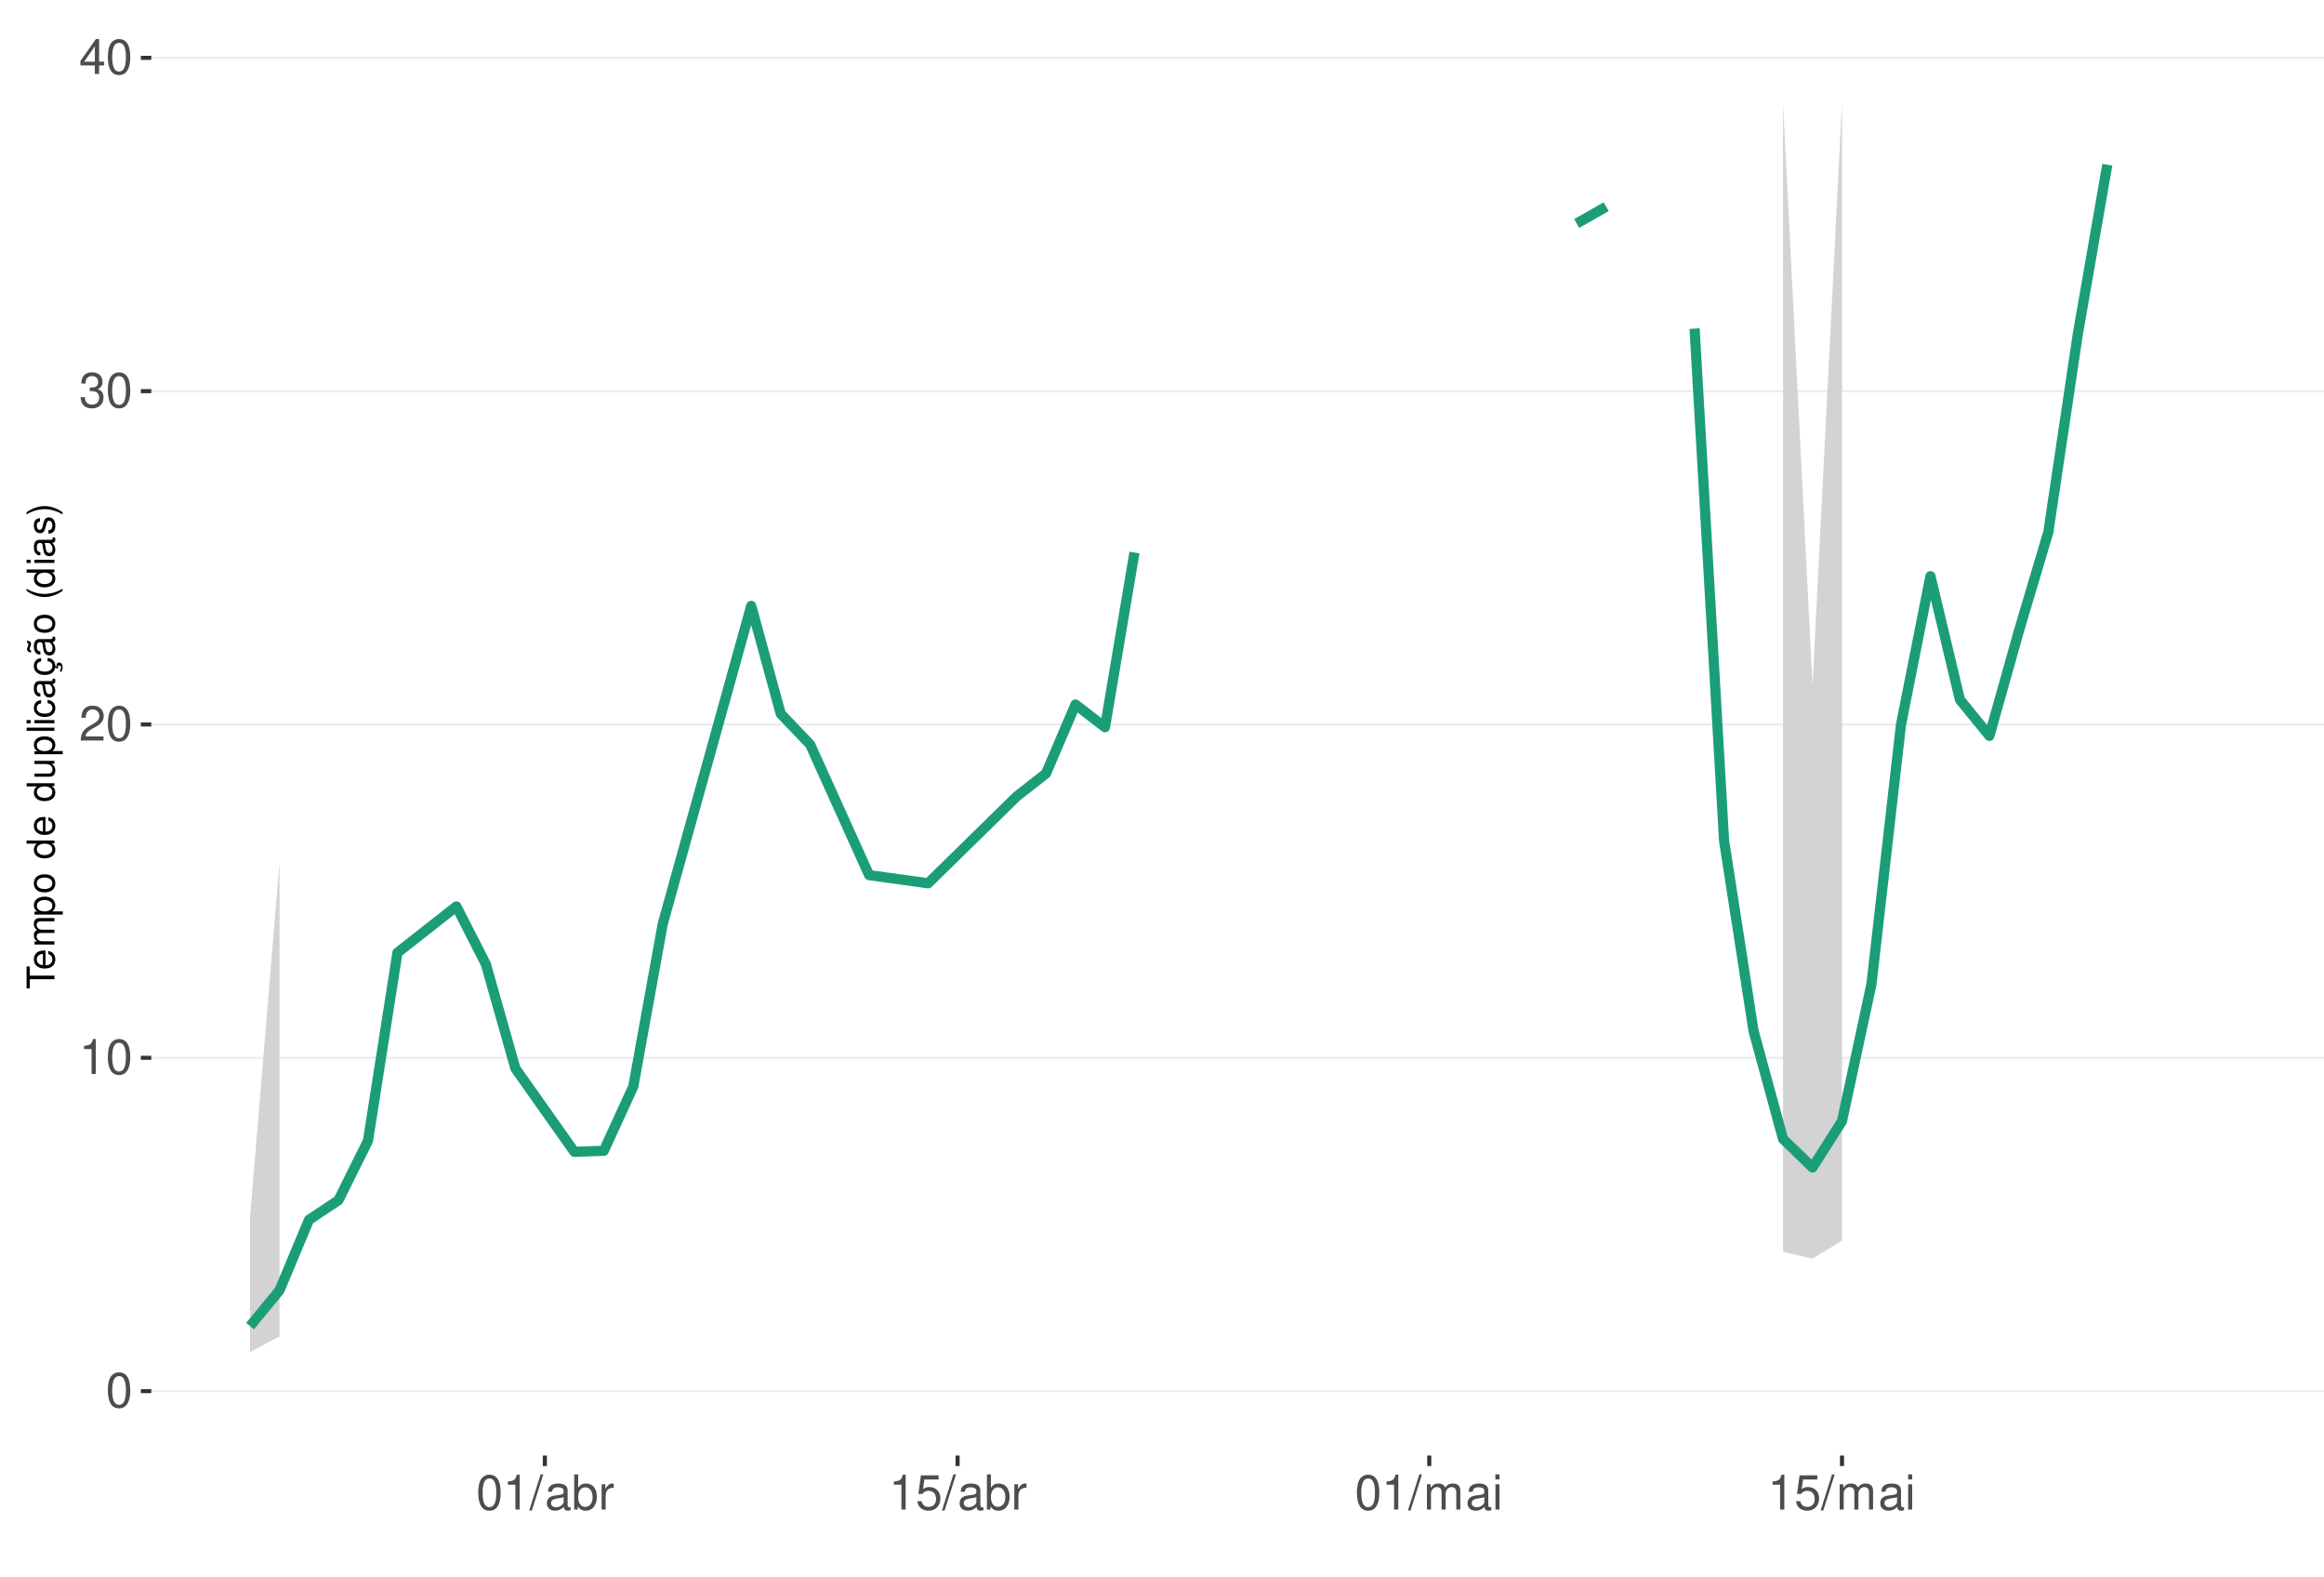
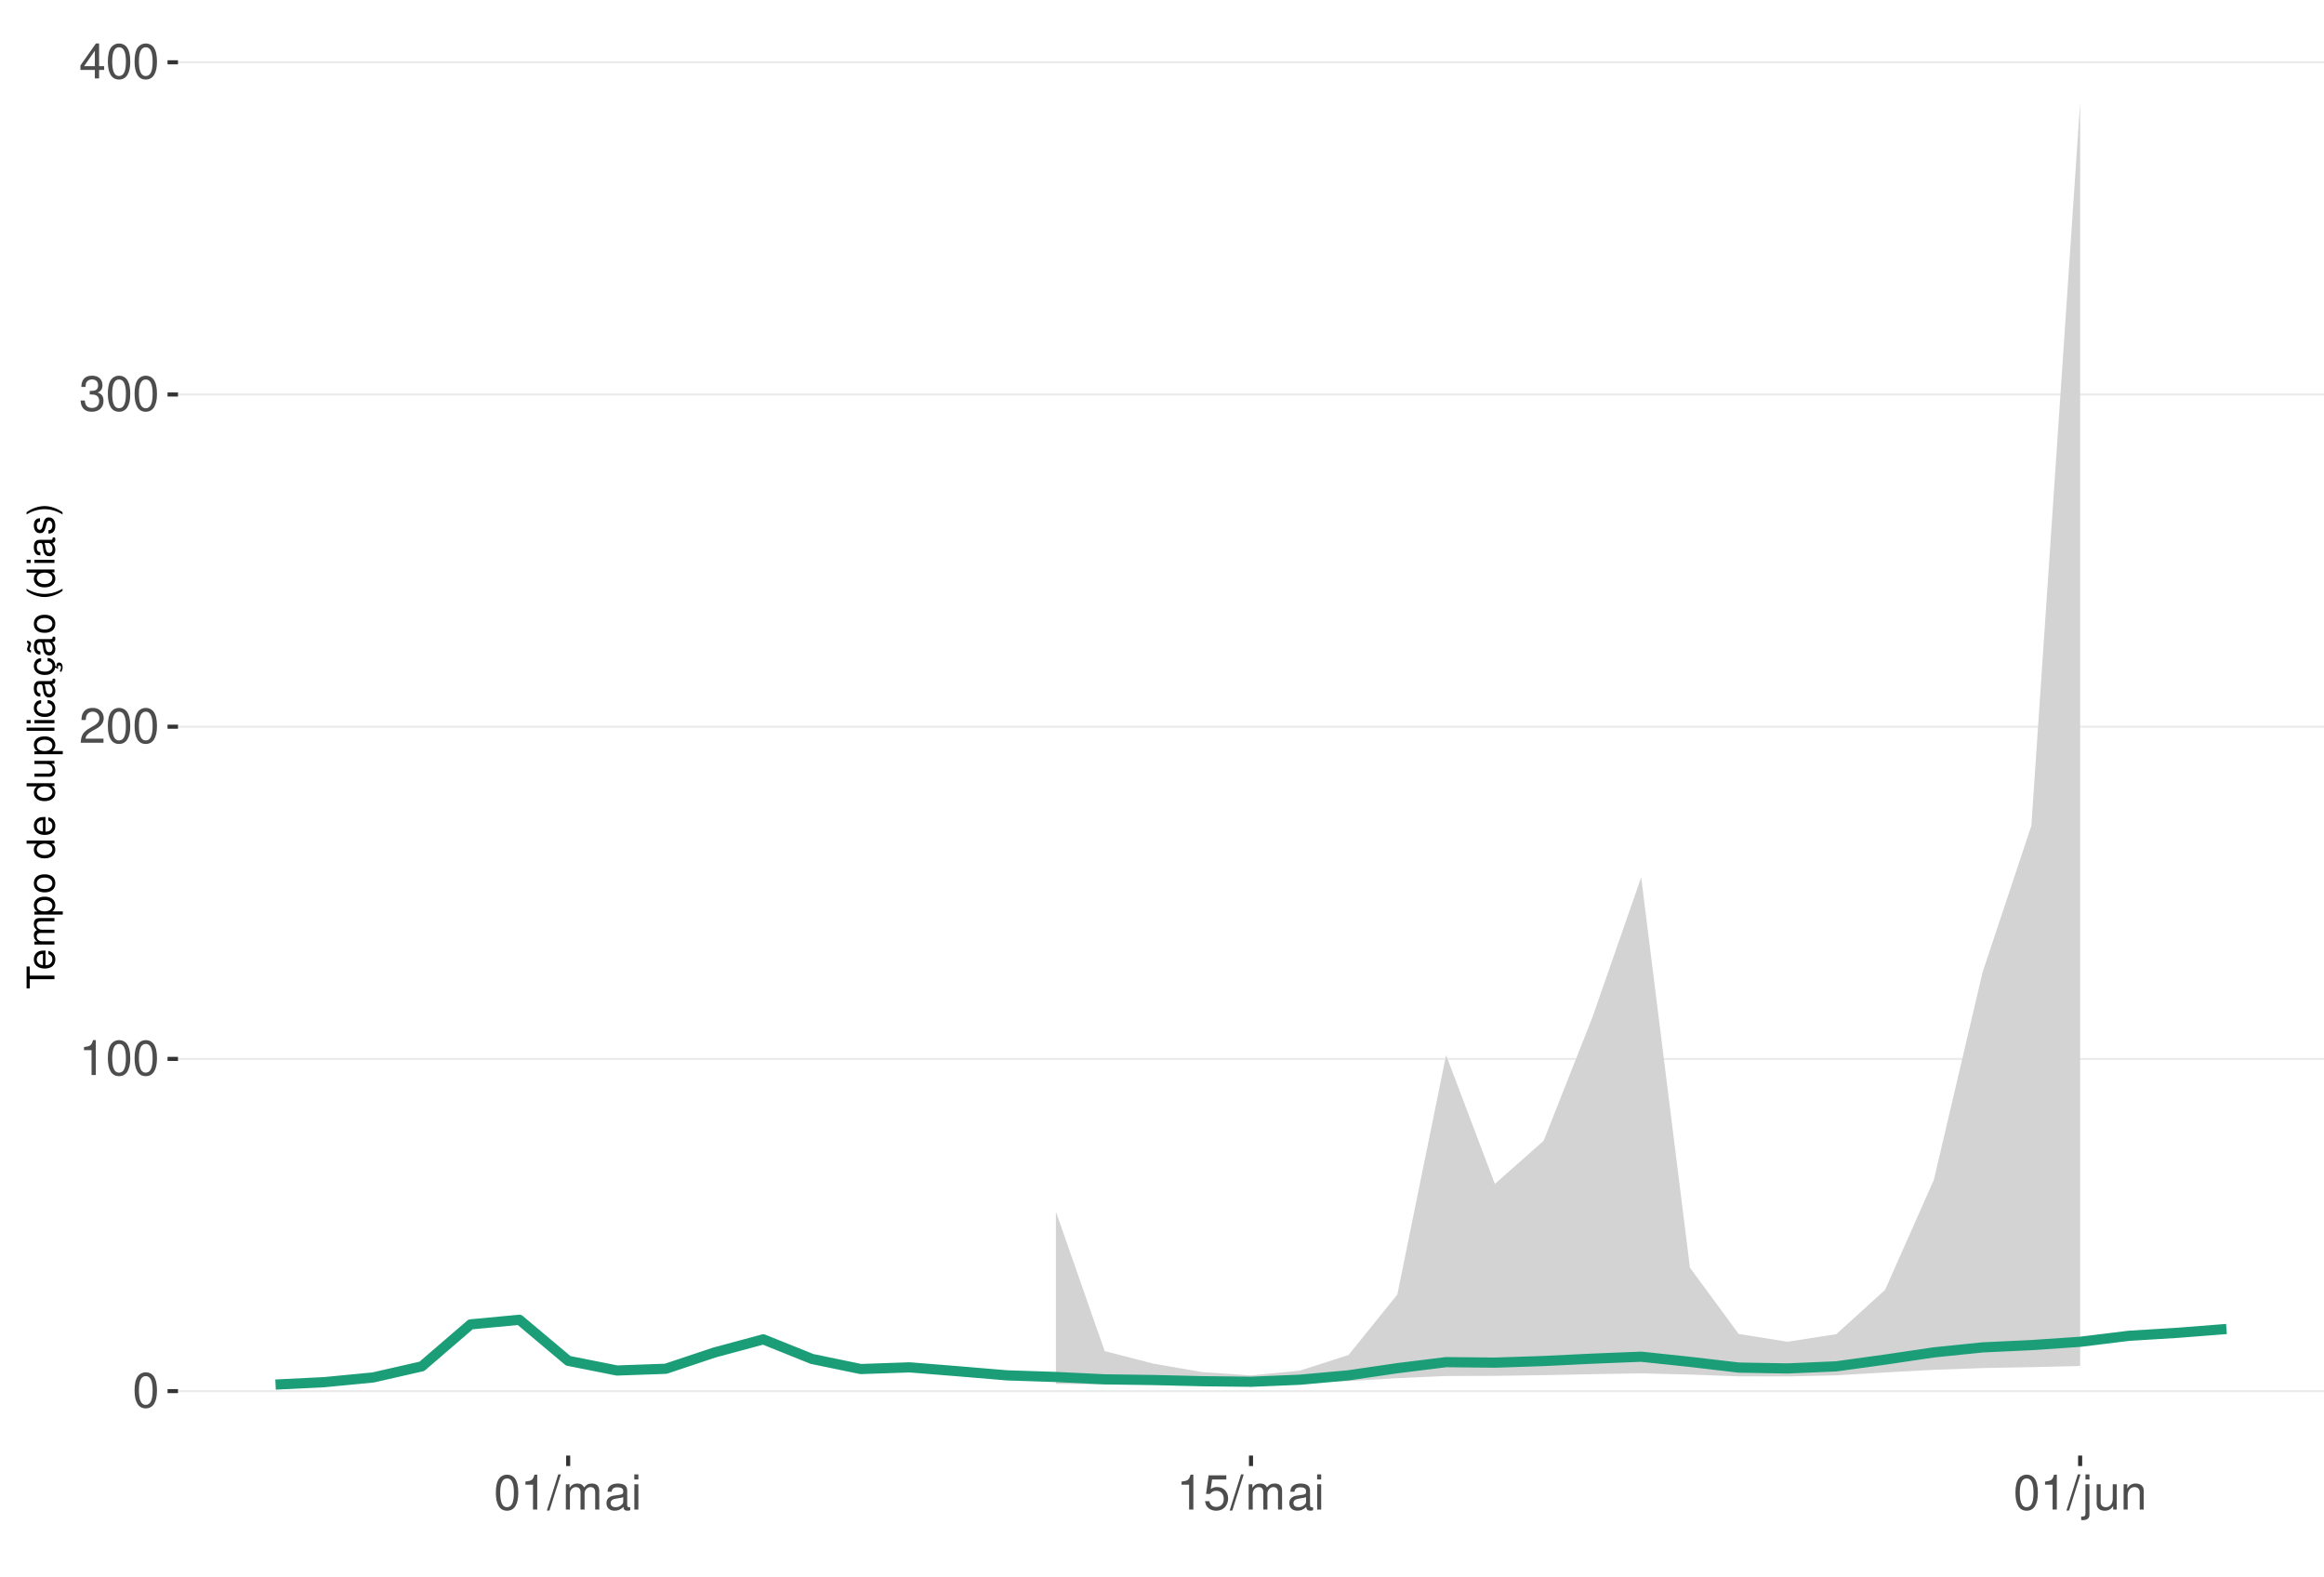
<svg xmlns="http://www.w3.org/2000/svg" xmlns:xlink="http://www.w3.org/1999/xlink" width="609pt" height="413pt" viewBox="0 0 609 413" version="1.1">
  <defs>
    <g>
      <symbol overflow="visible" id="glyph0-0">
        <path style="stroke:none;" d="" />
      </symbol>
      <symbol overflow="visible" id="glyph0-1">
        <path style="stroke:none;" d="M 3.484 -9.156 C 2.641 -9.156 1.891 -8.766 1.422 -8.156 C 0.828 -7.344 0.547 -6.125 0.547 -4.422 C 0.547 -1.344 1.562 0.297 3.484 0.297 C 5.375 0.297 6.422 -1.344 6.422 -4.359 C 6.422 -6.125 6.141 -7.312 5.547 -8.156 C 5.078 -8.781 4.328 -9.156 3.484 -9.156 Z M 3.484 -8.156 C 4.688 -8.156 5.281 -6.938 5.281 -4.453 C 5.281 -1.844 4.703 -0.625 3.453 -0.625 C 2.281 -0.625 1.688 -1.891 1.688 -4.422 C 1.688 -6.938 2.281 -8.156 3.484 -8.156 Z M 3.484 -8.156 " />
      </symbol>
      <symbol overflow="visible" id="glyph0-2">
        <path style="stroke:none;" d="M 3.281 -6.516 L 3.281 0 L 4.391 0 L 4.391 -9.156 L 3.656 -9.156 C 3.266 -7.75 3.016 -7.562 1.297 -7.328 L 1.297 -6.516 Z M 3.281 -6.516 " />
      </symbol>
      <symbol overflow="visible" id="glyph0-3">
        <path style="stroke:none;" d="M 6.406 -1.094 L 1.688 -1.094 C 1.797 -1.859 2.203 -2.344 3.297 -3.016 L 4.562 -3.719 C 5.828 -4.422 6.469 -5.359 6.469 -6.484 C 6.469 -7.234 6.156 -7.953 5.625 -8.438 C 5.094 -8.922 4.438 -9.156 3.594 -9.156 C 2.453 -9.156 1.609 -8.75 1.109 -7.953 C 0.797 -7.484 0.656 -6.906 0.625 -5.984 L 1.75 -5.984 C 1.781 -6.609 1.859 -6.969 2.016 -7.281 C 2.297 -7.828 2.891 -8.172 3.562 -8.172 C 4.562 -8.172 5.328 -7.438 5.328 -6.453 C 5.328 -5.719 4.906 -5.094 4.109 -4.625 L 2.953 -3.953 C 1.078 -2.875 0.531 -2.016 0.438 -0.016 L 6.406 -0.016 Z M 6.406 -1.094 " />
      </symbol>
      <symbol overflow="visible" id="glyph0-4">
        <path style="stroke:none;" d="M 2.797 -4.219 L 3.406 -4.219 C 4.625 -4.219 5.266 -3.641 5.266 -2.547 C 5.266 -1.391 4.562 -0.703 3.422 -0.703 C 2.188 -0.703 1.594 -1.312 1.516 -2.656 L 0.406 -2.656 C 0.453 -1.922 0.578 -1.438 0.797 -1.031 C 1.266 -0.156 2.141 0.297 3.359 0.297 C 5.219 0.297 6.406 -0.828 6.406 -2.562 C 6.406 -3.719 5.969 -4.359 4.891 -4.734 C 5.719 -5.078 6.141 -5.703 6.141 -6.625 C 6.141 -8.203 5.109 -9.156 3.406 -9.156 C 1.594 -9.156 0.625 -8.141 0.594 -6.203 L 1.703 -6.203 C 1.719 -6.766 1.766 -7.078 1.906 -7.359 C 2.172 -7.875 2.719 -8.172 3.422 -8.172 C 4.406 -8.172 5 -7.578 5 -6.594 C 5 -5.953 4.766 -5.562 4.281 -5.344 C 3.969 -5.219 3.562 -5.156 2.797 -5.156 Z M 2.797 -4.219 " />
      </symbol>
      <symbol overflow="visible" id="glyph0-5">
        <path style="stroke:none;" d="M 4.141 -2.219 L 4.141 0 L 5.25 0 L 5.25 -2.219 L 6.578 -2.219 L 6.578 -3.219 L 5.25 -3.219 L 5.25 -9.156 L 4.422 -9.156 L 0.359 -3.391 L 0.359 -2.219 Z M 4.141 -3.219 L 1.328 -3.219 L 4.141 -7.25 Z M 4.141 -3.219 " />
      </symbol>
      <symbol overflow="visible" id="glyph0-6">
        <path style="stroke:none;" d="M 2.891 -9.219 L -0.094 0.25 L 0.594 0.25 L 3.594 -9.219 Z M 2.891 -9.219 " />
      </symbol>
      <symbol overflow="visible" id="glyph0-7">
+         <path style="stroke:none;" d="M 0.891 -6.625 L 0.891 0 L 1.953 0 L 1.953 -4.156 C 1.953 -5.125 2.641 -5.891 3.5 -5.891 C 4.297 -5.891 4.734 -5.422 4.734 -4.562 L 4.734 0 L 5.797 0 L 5.797 -4.156 C 5.797 -5.125 6.5 -5.891 7.359 -5.891 C 8.125 -5.891 8.578 -5.406 8.578 -4.562 L 8.578 0 L 9.641 0 L 9.641 -4.969 C 9.641 -6.156 8.953 -6.828 7.719 -6.828 C 6.828 -6.828 6.297 -6.562 5.688 -5.812 C 5.297 -6.516 4.766 -6.828 3.891 -6.828 C 3.016 -6.828 2.422 -6.5 1.859 -5.688 L 1.859 -6.625 Z M 0.891 -6.625 " />
+       </symbol>
+       <symbol overflow="visible" id="glyph0-8">
        <path style="stroke:none;" d="M 6.766 -0.625 C 6.656 -0.594 6.609 -0.594 6.547 -0.594 C 6.172 -0.594 5.969 -0.781 5.969 -1.109 L 5.969 -5.016 C 5.969 -6.188 5.109 -6.828 3.484 -6.828 C 2.5 -6.828 1.734 -6.547 1.281 -6.047 C 0.969 -5.703 0.844 -5.328 0.828 -4.672 L 1.891 -4.672 C 1.969 -5.484 2.453 -5.844 3.438 -5.844 C 4.406 -5.844 4.922 -5.5 4.922 -4.859 L 4.922 -4.578 C 4.906 -4.125 4.688 -3.969 3.828 -3.844 C 2.328 -3.656 2.094 -3.609 1.703 -3.438 C 0.922 -3.109 0.531 -2.531 0.531 -1.672 C 0.531 -0.469 1.359 0.297 2.703 0.297 C 3.547 0.297 4.219 0 4.969 -0.688 C 5.031 0 5.359 0.297 6.047 0.297 C 6.281 0.297 6.422 0.266 6.766 0.172 Z M 4.922 -2.094 C 4.922 -1.734 4.828 -1.516 4.5 -1.234 C 4.078 -0.828 3.562 -0.625 2.938 -0.625 C 2.109 -0.625 1.625 -1.031 1.625 -1.703 C 1.625 -2.391 2.094 -2.75 3.234 -2.906 C 4.359 -3.062 4.562 -3.109 4.922 -3.281 Z M 4.922 -2.094 " />
      </symbol>
-       <symbol overflow="visible" id="glyph0-8">
-         <path style="stroke:none;" d="M 0.688 -9.219 L 0.688 0 L 1.625 0 L 1.625 -0.844 C 2.141 -0.078 2.812 0.297 3.734 0.297 C 5.484 0.297 6.625 -1.141 6.625 -3.344 C 6.625 -5.5 5.547 -6.828 3.781 -6.828 C 2.875 -6.828 2.234 -6.484 1.734 -5.734 L 1.734 -9.219 Z M 3.578 -5.828 C 4.766 -5.828 5.516 -4.812 5.516 -3.234 C 5.516 -1.719 4.734 -0.703 3.578 -0.703 C 2.453 -0.703 1.734 -1.703 1.734 -3.266 C 1.734 -4.828 2.453 -5.828 3.578 -5.828 Z M 3.578 -5.828 " />
-       </symbol>
      <symbol overflow="visible" id="glyph0-9">
-         <path style="stroke:none;" d="M 0.875 -6.625 L 0.875 0 L 1.938 0 L 1.938 -3.438 C 1.953 -5.031 2.609 -5.75 4.062 -5.703 L 4.062 -6.781 C 3.891 -6.812 3.781 -6.828 3.656 -6.828 C 2.969 -6.828 2.453 -6.422 1.844 -5.422 L 1.844 -6.625 Z M 0.875 -6.625 " />
+         <path style="stroke:none;" d="M 1.891 -6.625 L 0.844 -6.625 L 0.844 0 L 1.891 0 Z M 1.891 -9.219 L 0.828 -9.219 L 0.828 -7.891 L 1.891 -7.891 Z M 1.891 -9.219 " />
      </symbol>
      <symbol overflow="visible" id="glyph0-10">
        <path style="stroke:none;" d="M 6.031 -8.969 L 1.391 -8.969 L 0.719 -4.094 L 1.75 -4.094 C 2.266 -4.703 2.703 -4.922 3.406 -4.922 C 4.609 -4.922 5.359 -4.094 5.359 -2.766 C 5.359 -1.484 4.609 -0.703 3.391 -0.703 C 2.422 -0.703 1.828 -1.188 1.562 -2.203 L 0.438 -2.203 C 0.594 -1.469 0.719 -1.109 0.984 -0.781 C 1.5 -0.094 2.406 0.297 3.422 0.297 C 5.234 0.297 6.5 -1.031 6.5 -2.922 C 6.5 -4.703 5.312 -5.906 3.594 -5.906 C 2.969 -5.906 2.453 -5.75 1.938 -5.359 L 2.297 -7.875 L 6.031 -7.875 Z M 6.031 -8.969 " />
      </symbol>
      <symbol overflow="visible" id="glyph0-11">
-         <path style="stroke:none;" d="M 0.891 -6.625 L 0.891 0 L 1.953 0 L 1.953 -4.156 C 1.953 -5.125 2.641 -5.891 3.5 -5.891 C 4.297 -5.891 4.734 -5.422 4.734 -4.562 L 4.734 0 L 5.797 0 L 5.797 -4.156 C 5.797 -5.125 6.5 -5.891 7.359 -5.891 C 8.125 -5.891 8.578 -5.406 8.578 -4.562 L 8.578 0 L 9.641 0 L 9.641 -4.969 C 9.641 -6.156 8.953 -6.828 7.719 -6.828 C 6.828 -6.828 6.297 -6.562 5.688 -5.812 C 5.297 -6.516 4.766 -6.828 3.891 -6.828 C 3.016 -6.828 2.422 -6.5 1.859 -5.688 L 1.859 -6.625 Z M 0.891 -6.625 " />
+         <path style="stroke:none;" d="M 0.891 -6.625 L 0.891 0.969 C 0.891 1.625 0.688 1.828 0.031 1.828 C -0.047 1.828 -0.094 1.828 -0.234 1.828 L -0.234 2.719 C -0.094 2.75 -0.031 2.766 0.125 2.766 C 1.312 2.766 1.938 2.297 1.938 1.375 L 1.938 -6.625 Z M 1.938 -9.219 L 0.891 -9.219 L 0.891 -7.891 L 1.938 -7.891 Z M 1.938 -9.219 " />
      </symbol>
      <symbol overflow="visible" id="glyph0-12">
-         <path style="stroke:none;" d="M 1.891 -6.625 L 0.844 -6.625 L 0.844 0 L 1.891 0 Z M 1.891 -9.219 L 0.828 -9.219 L 0.828 -7.891 L 1.891 -7.891 Z M 1.891 -9.219 " />
+         <path style="stroke:none;" d="M 6.094 0 L 6.094 -6.625 L 5.047 -6.625 L 5.047 -2.875 C 5.047 -1.516 4.344 -0.625 3.234 -0.625 C 2.406 -0.625 1.875 -1.141 1.875 -1.938 L 1.875 -6.625 L 0.828 -6.625 L 0.828 -1.516 C 0.828 -0.422 1.641 0.297 2.938 0.297 C 3.906 0.297 4.531 -0.047 5.156 -0.922 L 5.156 0 Z M 6.094 0 " />
+       </symbol>
+       <symbol overflow="visible" id="glyph0-13">
+         <path style="stroke:none;" d="M 0.891 -6.625 L 0.891 0 L 1.953 0 L 1.953 -3.656 C 1.953 -5.016 2.656 -5.891 3.75 -5.891 C 4.578 -5.891 5.109 -5.391 5.109 -4.594 L 5.109 0 L 6.156 0 L 6.156 -5.016 C 6.156 -6.109 5.344 -6.828 4.062 -6.828 C 3.078 -6.828 2.438 -6.438 1.859 -5.516 L 1.859 -6.625 Z M 0.891 -6.625 " />
      </symbol>
      <symbol overflow="visible" id="glyph1-0">
        <path style="stroke:none;" d="" />
      </symbol>
      <symbol overflow="visible" id="glyph1-1">
        <path style="stroke:none;" d="M -6.469 -3.547 L -6.469 -5.938 L -7.297 -5.938 L -7.297 -0.203 L -6.469 -0.203 L -6.469 -2.609 L 0 -2.609 L 0 -3.547 Z M -6.469 -3.547 " />
      </symbol>
      <symbol overflow="visible" id="glyph1-2">
        <path style="stroke:none;" d="M -2.344 -5.125 C -3.141 -5.125 -3.625 -5.062 -4.016 -4.922 C -4.875 -4.578 -5.391 -3.781 -5.391 -2.797 C -5.391 -1.344 -4.281 -0.406 -2.547 -0.406 C -0.812 -0.406 0.234 -1.297 0.234 -2.781 C 0.234 -3.984 -0.453 -4.812 -1.594 -5.016 L -1.594 -4.188 C -0.906 -3.953 -0.547 -3.484 -0.547 -2.812 C -0.547 -2.281 -0.781 -1.828 -1.219 -1.547 C -1.516 -1.344 -1.812 -1.281 -2.344 -1.266 Z M -3.016 -1.297 C -3.984 -1.359 -4.625 -1.953 -4.625 -2.797 C -4.625 -3.641 -3.953 -4.234 -3.016 -4.234 Z M -3.016 -1.297 " />
      </symbol>
      <symbol overflow="visible" id="glyph1-3">
        <path style="stroke:none;" d="M -5.234 -0.703 L 0 -0.703 L 0 -1.547 L -3.297 -1.547 C -4.047 -1.547 -4.656 -2.094 -4.656 -2.766 C -4.656 -3.391 -4.281 -3.734 -3.609 -3.734 L 0 -3.734 L 0 -4.578 L -3.297 -4.578 C -4.047 -4.578 -4.656 -5.125 -4.656 -5.812 C -4.656 -6.422 -4.266 -6.781 -3.609 -6.781 L 0 -6.781 L 0 -7.625 L -3.938 -7.625 C -4.875 -7.625 -5.391 -7.078 -5.391 -6.094 C -5.391 -5.406 -5.188 -4.984 -4.594 -4.484 C -5.156 -4.188 -5.391 -3.766 -5.391 -3.078 C -5.391 -2.375 -5.125 -1.906 -4.5 -1.469 L -5.234 -1.469 Z M -5.234 -0.703 " />
      </symbol>
      <symbol overflow="visible" id="glyph1-4">
        <path style="stroke:none;" d="M 2.188 -0.547 L 2.188 -1.375 L -0.547 -1.375 C -0.016 -1.812 0.234 -2.312 0.234 -2.984 C 0.234 -4.344 -0.859 -5.234 -2.531 -5.234 C -4.297 -5.234 -5.391 -4.375 -5.391 -2.984 C -5.391 -2.266 -5.062 -1.703 -4.453 -1.312 L -5.234 -1.312 L -5.234 -0.547 Z M -4.609 -2.844 C -4.609 -3.766 -3.797 -4.359 -2.547 -4.359 C -1.359 -4.359 -0.547 -3.75 -0.547 -2.844 C -0.547 -1.953 -1.344 -1.375 -2.578 -1.375 C -3.812 -1.375 -4.609 -1.953 -4.609 -2.844 Z M -4.609 -2.844 " />
      </symbol>
      <symbol overflow="visible" id="glyph1-5">
        <path style="stroke:none;" d="M -5.391 -2.719 C -5.391 -1.234 -4.344 -0.359 -2.578 -0.359 C -0.812 -0.359 0.234 -1.234 0.234 -2.734 C 0.234 -4.203 -0.812 -5.094 -2.547 -5.094 C -4.359 -5.094 -5.391 -4.234 -5.391 -2.719 Z M -4.625 -2.734 C -4.625 -3.672 -3.844 -4.234 -2.547 -4.234 C -1.312 -4.234 -0.547 -3.656 -0.547 -2.734 C -0.547 -1.797 -1.312 -1.234 -2.578 -1.234 C -3.844 -1.234 -4.625 -1.797 -4.625 -2.734 Z M -4.625 -2.734 " />
      </symbol>
      <symbol overflow="visible" id="glyph1-6">
        <path style="stroke:none;" d="" />
      </symbol>
      <symbol overflow="visible" id="glyph1-7">
        <path style="stroke:none;" d="M -7.297 -4.953 L -7.297 -4.125 L -4.578 -4.125 C -5.109 -3.766 -5.391 -3.203 -5.391 -2.516 C -5.391 -1.156 -4.297 -0.266 -2.625 -0.266 C -0.859 -0.266 0.234 -1.125 0.234 -2.547 C 0.234 -3.266 -0.047 -3.766 -0.688 -4.203 L 0 -4.203 L 0 -4.953 Z M -4.609 -2.656 C -4.609 -3.547 -3.812 -4.125 -2.562 -4.125 C -1.344 -4.125 -0.547 -3.547 -0.547 -2.656 C -0.547 -1.734 -1.359 -1.125 -2.578 -1.125 C -3.797 -1.125 -4.609 -1.734 -4.609 -2.656 Z M -4.609 -2.656 " />
      </symbol>
      <symbol overflow="visible" id="glyph1-8">
        <path style="stroke:none;" d="M 0 -4.812 L -5.234 -4.812 L -5.234 -3.984 L -2.266 -3.984 C -1.203 -3.984 -0.5 -3.438 -0.5 -2.562 C -0.5 -1.906 -0.906 -1.484 -1.531 -1.484 L -5.234 -1.484 L -5.234 -0.656 L -1.203 -0.656 C -0.328 -0.656 0.234 -1.297 0.234 -2.312 C 0.234 -3.094 -0.047 -3.578 -0.734 -4.062 L 0 -4.062 Z M 0 -4.812 " />
      </symbol>
      <symbol overflow="visible" id="glyph1-9">
        <path style="stroke:none;" d="M -7.297 -1.516 L -7.297 -0.688 L 0 -0.688 L 0 -1.516 Z M -7.297 -1.516 " />
      </symbol>
      <symbol overflow="visible" id="glyph1-10">
        <path style="stroke:none;" d="M -5.234 -1.5 L -5.234 -0.672 L 0 -0.672 L 0 -1.5 Z M -7.297 -1.5 L -7.297 -0.656 L -6.234 -0.656 L -6.234 -1.5 Z M -7.297 -1.5 " />
      </symbol>
      <symbol overflow="visible" id="glyph1-11">
        <path style="stroke:none;" d="M -3.484 -4.703 C -3.984 -4.672 -4.312 -4.562 -4.609 -4.359 C -5.094 -4 -5.391 -3.375 -5.391 -2.641 C -5.391 -1.219 -4.266 -0.312 -2.531 -0.312 C -0.844 -0.312 0.234 -1.203 0.234 -2.625 C 0.234 -3.875 -0.516 -4.672 -1.797 -4.766 L -1.797 -3.938 C -0.953 -3.797 -0.547 -3.359 -0.547 -2.656 C -0.547 -1.734 -1.297 -1.188 -2.531 -1.188 C -3.844 -1.188 -4.625 -1.719 -4.625 -2.625 C -4.625 -3.328 -4.203 -3.766 -3.484 -3.875 Z M -3.484 -4.703 " />
      </symbol>
      <symbol overflow="visible" id="glyph1-12">
        <path style="stroke:none;" d="M -0.484 -5.344 C -0.469 -5.266 -0.469 -5.219 -0.469 -5.172 C -0.469 -4.875 -0.625 -4.719 -0.875 -4.719 L -3.953 -4.719 C -4.891 -4.719 -5.391 -4.047 -5.391 -2.75 C -5.391 -1.984 -5.172 -1.375 -4.781 -1.016 C -4.516 -0.766 -4.203 -0.672 -3.688 -0.656 L -3.688 -1.484 C -4.328 -1.562 -4.625 -1.938 -4.625 -2.719 C -4.625 -3.484 -4.344 -3.891 -3.844 -3.891 L -3.625 -3.891 C -3.266 -3.875 -3.125 -3.703 -3.047 -3.016 C -2.891 -1.844 -2.844 -1.656 -2.719 -1.344 C -2.453 -0.734 -2 -0.422 -1.312 -0.422 C -0.375 -0.422 0.234 -1.078 0.234 -2.141 C 0.234 -2.797 0 -3.328 -0.547 -3.922 C 0 -3.984 0.234 -4.234 0.234 -4.781 C 0.234 -4.953 0.203 -5.062 0.141 -5.344 Z M -1.656 -3.891 C -1.375 -3.891 -1.203 -3.812 -0.969 -3.562 C -0.656 -3.219 -0.5 -2.812 -0.5 -2.312 C -0.5 -1.672 -0.812 -1.297 -1.344 -1.297 C -1.891 -1.297 -2.172 -1.656 -2.297 -2.547 C -2.422 -3.438 -2.453 -3.609 -2.594 -3.891 Z M -1.656 -3.891 " />
      </symbol>
      <symbol overflow="visible" id="glyph1-13">
        <path style="stroke:none;" d="M 0.234 -2.641 C 0.234 -3.875 -0.547 -4.703 -1.797 -4.766 L -1.797 -3.938 C -0.953 -3.797 -0.531 -3.359 -0.531 -2.656 C -0.531 -1.734 -1.281 -1.188 -2.516 -1.188 C -3.844 -1.188 -4.625 -1.719 -4.625 -2.625 C -4.625 -3.328 -4.203 -3.766 -3.484 -3.875 L -3.484 -4.703 C -3.984 -4.672 -4.312 -4.562 -4.609 -4.359 C -5.094 -4 -5.391 -3.375 -5.391 -2.641 C -5.391 -1.219 -4.266 -0.312 -2.531 -0.312 C -1.469 -0.312 -0.625 -0.672 -0.156 -1.312 C 0.047 -1.594 0.125 -1.812 0.203 -2.25 L 0.922 -1.938 L 0.984 -2.062 C 0.938 -2.188 0.906 -2.25 0.906 -2.375 C 0.906 -2.656 1.047 -2.828 1.281 -2.828 C 1.547 -2.828 1.734 -2.594 1.734 -2.297 C 1.734 -2.031 1.672 -1.844 1.438 -1.406 L 1.406 -1.312 L 1.812 -1.094 C 2.078 -1.75 2.141 -1.953 2.141 -2.344 C 2.141 -3.109 1.781 -3.578 1.203 -3.578 C 0.781 -3.578 0.547 -3.297 0.547 -2.797 C 0.547 -2.703 0.547 -2.641 0.562 -2.516 Z M 0.234 -2.641 " />
      </symbol>
      <symbol overflow="visible" id="glyph1-14">
        <path style="stroke:none;" d="M -0.484 -5.344 C -0.469 -5.266 -0.469 -5.219 -0.469 -5.172 C -0.469 -4.875 -0.625 -4.719 -0.875 -4.719 L -3.953 -4.719 C -4.891 -4.719 -5.391 -4.047 -5.391 -2.75 C -5.391 -1.984 -5.172 -1.375 -4.781 -1.016 C -4.516 -0.766 -4.203 -0.672 -3.688 -0.656 L -3.688 -1.484 C -4.328 -1.562 -4.625 -1.938 -4.625 -2.719 C -4.625 -3.484 -4.344 -3.891 -3.844 -3.891 L -3.625 -3.891 C -3.266 -3.875 -3.125 -3.703 -3.047 -3.016 C -2.891 -1.844 -2.844 -1.656 -2.719 -1.344 C -2.453 -0.734 -2 -0.422 -1.312 -0.422 C -0.375 -0.422 0.234 -1.078 0.234 -2.141 C 0.234 -2.797 0 -3.328 -0.547 -3.922 C 0 -3.984 0.234 -4.234 0.234 -4.781 C 0.234 -4.953 0.203 -5.062 0.141 -5.344 Z M -1.656 -3.891 C -1.375 -3.891 -1.203 -3.812 -0.969 -3.562 C -0.656 -3.219 -0.5 -2.812 -0.5 -2.312 C -0.5 -1.672 -0.812 -1.297 -1.344 -1.297 C -1.891 -1.297 -2.172 -1.656 -2.297 -2.547 C -2.422 -3.438 -2.453 -3.609 -2.594 -3.891 Z M -7.172 -3.75 C -6.922 -3.672 -6.812 -3.547 -6.812 -3.375 C -6.812 -3.25 -6.875 -2.984 -6.984 -2.734 C -7.156 -2.312 -7.172 -2.25 -7.172 -2.047 C -7.172 -1.594 -6.797 -1.297 -6.141 -1.188 L -6.141 -1.766 C -6.375 -1.812 -6.5 -1.938 -6.5 -2.094 C -6.5 -2.203 -6.469 -2.344 -6.375 -2.578 C -6.156 -3.156 -6.125 -3.234 -6.125 -3.438 C -6.125 -3.922 -6.484 -4.219 -7.172 -4.312 Z M -7.172 -3.75 " />
      </symbol>
      <symbol overflow="visible" id="glyph1-15">
        <path style="stroke:none;" d="M -7.297 -2.359 C -5.984 -1.359 -4.156 -0.734 -2.594 -0.734 C -1.016 -0.734 0.812 -1.359 2.125 -2.359 L 2.125 -2.906 C 0.688 -2.031 -0.984 -1.547 -2.594 -1.547 C -4.188 -1.547 -5.875 -2.031 -7.297 -2.906 Z M -7.297 -2.359 " />
      </symbol>
      <symbol overflow="visible" id="glyph1-16">
        <path style="stroke:none;" d="M -3.781 -4.375 C -4.812 -4.375 -5.391 -3.688 -5.391 -2.484 C -5.391 -1.266 -4.766 -0.469 -3.797 -0.469 C -2.969 -0.469 -2.578 -0.891 -2.281 -2.125 L -2.094 -2.906 C -1.953 -3.484 -1.734 -3.719 -1.375 -3.719 C -0.875 -3.719 -0.547 -3.234 -0.547 -2.5 C -0.547 -2.047 -0.672 -1.672 -0.891 -1.453 C -1.047 -1.328 -1.188 -1.266 -1.562 -1.219 L -1.562 -0.344 C -0.344 -0.375 0.234 -1.062 0.234 -2.438 C 0.234 -3.75 -0.422 -4.594 -1.438 -4.594 C -2.203 -4.594 -2.641 -4.156 -2.891 -3.109 L -3.078 -2.312 C -3.234 -1.625 -3.453 -1.344 -3.828 -1.344 C -4.312 -1.344 -4.625 -1.766 -4.625 -2.453 C -4.625 -3.125 -4.328 -3.484 -3.781 -3.5 Z M -3.781 -4.375 " />
      </symbol>
      <symbol overflow="visible" id="glyph1-17">
        <path style="stroke:none;" d="M 2.125 -0.938 C 0.812 -1.938 -1.016 -2.562 -2.578 -2.562 C -4.156 -2.562 -5.984 -1.938 -7.297 -0.938 L -7.297 -0.375 C -5.859 -1.266 -4.188 -1.75 -2.578 -1.75 C -0.984 -1.75 0.703 -1.266 2.125 -0.375 Z M 2.125 -0.938 " />
      </symbol>
    </g>
    <clipPath id="clip1">
-       <path d="M 39.645 9.961 L 609 9.961 L 609 381.328 L 39.645 381.328 Z M 39.645 9.961 " />
+       <path d="M 46.645 9.961 L 609 9.961 L 609 381.328 L 46.645 381.328 Z M 46.645 9.961 " />
    </clipPath>
    <clipPath id="clip2">
-       <path d="M 39.645 364 L 609 364 L 609 365 L 39.645 365 Z M 39.645 364 " />
+       <path d="M 46.645 364 L 609 364 L 609 365 L 46.645 365 Z M 46.645 364 " />
    </clipPath>
    <clipPath id="clip3">
-       <path d="M 39.645 276 L 609 276 L 609 278 L 39.645 278 Z M 39.645 276 " />
+       <path d="M 46.645 277 L 609 277 L 609 278 L 46.645 278 Z M 46.645 277 " />
    </clipPath>
    <clipPath id="clip4">
-       <path d="M 39.645 189 L 609 189 L 609 191 L 39.645 191 Z M 39.645 189 " />
+       <path d="M 46.645 190 L 609 190 L 609 191 L 46.645 191 Z M 46.645 190 " />
    </clipPath>
    <clipPath id="clip5">
-       <path d="M 39.645 102 L 609 102 L 609 103 L 39.645 103 Z M 39.645 102 " />
+       <path d="M 46.645 103 L 609 103 L 609 104 L 46.645 104 Z M 46.645 103 " />
    </clipPath>
    <clipPath id="clip6">
-       <path d="M 39.645 14 L 609 14 L 609 16 L 39.645 16 Z M 39.645 14 " />
+       <path d="M 46.645 16 L 609 16 L 609 17 L 46.645 17 Z M 46.645 16 " />
    </clipPath>
  </defs>
  <g id="surface89">
    <rect x="0" y="0" width="609" height="413" style="fill:rgb(100%,100%,100%);fill-opacity:1;stroke:none;" />
    <rect x="0" y="0" width="609" height="413" style="fill:rgb(100%,100%,100%);fill-opacity:1;stroke:none;" />
    <path style="fill:none;stroke-width:1.067;stroke-linecap:round;stroke-linejoin:round;stroke:rgb(100%,100%,100%);stroke-opacity:1;stroke-miterlimit:10;" d="M 0 413 L 609 413 L 609 0 L 0 0 Z M 0 413 " />
    <g clip-path="url(#clip1)" clip-rule="nonzero">
-       <path style=" stroke:none;fill-rule:nonzero;fill:rgb(100%,100%,100%);fill-opacity:1;" d="M 39.645 381.328 L 609 381.328 L 609 9.961 L 39.645 9.961 Z M 39.645 381.328 " />
+       <path style=" stroke:none;fill-rule:nonzero;fill:rgb(100%,100%,100%);fill-opacity:1;" d="M 46.645 381.328 L 609 381.328 L 609 9.961 L 46.645 9.961 Z M 46.645 381.328 " />
    </g>
    <g clip-path="url(#clip2)" clip-rule="nonzero">
-       <path style="fill:none;stroke-width:0.533;stroke-linecap:butt;stroke-linejoin:round;stroke:rgb(92.157%,92.157%,92.157%);stroke-opacity:1;stroke-miterlimit:10;" d="M 39.645 364.449 L 609 364.449 " />
+       <path style="fill:none;stroke-width:0.533;stroke-linecap:butt;stroke-linejoin:round;stroke:rgb(92.157%,92.157%,92.157%);stroke-opacity:1;stroke-miterlimit:10;" d="M 46.645 364.449 L 609 364.449 " />
    </g>
    <g clip-path="url(#clip3)" clip-rule="nonzero">
-       <path style="fill:none;stroke-width:0.533;stroke-linecap:butt;stroke-linejoin:round;stroke:rgb(92.157%,92.157%,92.157%);stroke-opacity:1;stroke-miterlimit:10;" d="M 39.645 277.125 L 609 277.125 " />
+       <path style="fill:none;stroke-width:0.533;stroke-linecap:butt;stroke-linejoin:round;stroke:rgb(92.157%,92.157%,92.157%);stroke-opacity:1;stroke-miterlimit:10;" d="M 46.645 277.418 L 609 277.418 " />
    </g>
    <g clip-path="url(#clip4)" clip-rule="nonzero">
-       <path style="fill:none;stroke-width:0.533;stroke-linecap:butt;stroke-linejoin:round;stroke:rgb(92.157%,92.157%,92.157%);stroke-opacity:1;stroke-miterlimit:10;" d="M 39.645 189.801 L 609 189.801 " />
+       <path style="fill:none;stroke-width:0.533;stroke-linecap:butt;stroke-linejoin:round;stroke:rgb(92.157%,92.157%,92.157%);stroke-opacity:1;stroke-miterlimit:10;" d="M 46.645 190.387 L 609 190.387 " />
    </g>
    <g clip-path="url(#clip5)" clip-rule="nonzero">
-       <path style="fill:none;stroke-width:0.533;stroke-linecap:butt;stroke-linejoin:round;stroke:rgb(92.157%,92.157%,92.157%);stroke-opacity:1;stroke-miterlimit:10;" d="M 39.645 102.477 L 609 102.477 " />
+       <path style="fill:none;stroke-width:0.533;stroke-linecap:butt;stroke-linejoin:round;stroke:rgb(92.157%,92.157%,92.157%);stroke-opacity:1;stroke-miterlimit:10;" d="M 46.645 103.355 L 609 103.355 " />
    </g>
    <g clip-path="url(#clip6)" clip-rule="nonzero">
-       <path style="fill:none;stroke-width:0.533;stroke-linecap:butt;stroke-linejoin:round;stroke:rgb(92.157%,92.157%,92.157%);stroke-opacity:1;stroke-miterlimit:10;" d="M 39.645 15.152 L 609 15.152 " />
-     </g>
-     <path style=" stroke:none;fill-rule:nonzero;fill:rgb(82.745%,82.745%,82.745%);fill-opacity:1;" d="M 65.523 318.879 L 73.25 225.957 L 73.25 350.09 L 65.523 354.234 Z M 65.523 318.879 " />
-     <path style=" stroke:none;fill-rule:nonzero;fill:rgb(82.745%,82.745%,82.745%);fill-opacity:1;" d="M 467.242 27.098 L 474.965 179.523 L 482.691 26.844 L 482.691 325.035 L 474.965 329.727 L 467.242 327.93 Z M 467.242 27.098 " />
-     <path style="fill:none;stroke-width:2.667;stroke-linecap:butt;stroke-linejoin:round;stroke:rgb(10.588%,61.961%,46.667%);stroke-opacity:1;stroke-miterlimit:10;" d="M 65.523 347.414 L 73.25 338.039 L 80.977 319.562 L 88.699 314.43 L 96.426 298.867 L 104.152 249.582 L 111.875 243.523 L 119.602 237.465 L 127.328 252.613 L 135.051 279.898 L 150.504 301.754 L 158.227 301.48 L 165.953 284.645 L 173.68 242.008 L 196.855 158.73 L 204.582 186.988 L 212.305 195.062 L 227.758 229.27 L 243.207 231.406 L 266.383 208.691 L 274.109 202.633 L 281.832 184.566 L 289.559 190.52 L 297.285 144.758 " />
-     <path style="fill:none;stroke-width:2.667;stroke-linecap:butt;stroke-linejoin:round;stroke:rgb(10.588%,61.961%,46.667%);stroke-opacity:1;stroke-miterlimit:10;" d="M 413.164 58.559 L 420.891 54.156 " />
-     <path style="fill:none;stroke-width:2.667;stroke-linecap:butt;stroke-linejoin:round;stroke:rgb(10.588%,61.961%,46.667%);stroke-opacity:1;stroke-miterlimit:10;" d="M 444.066 86.078 L 451.789 220.223 L 459.516 270.078 L 467.242 298.387 L 474.965 305.855 L 482.691 293.719 L 490.418 257.781 L 498.141 189.926 L 505.867 150.945 L 513.594 183.309 L 521.316 192.773 L 529.043 165.336 L 536.77 139.355 L 544.492 87.527 L 552.219 43.148 " />
-     <g style="fill:rgb(30.196%,30.196%,30.196%);fill-opacity:1;">
-       <use xlink:href="#glyph0-1" x="27.715" y="368.671" />
-     </g>
-     <g style="fill:rgb(30.196%,30.196%,30.196%);fill-opacity:1;">
-       <use xlink:href="#glyph0-2" x="20.715" y="281.347" />
-       <use xlink:href="#glyph0-1" x="27.715" y="281.347" />
-     </g>
-     <g style="fill:rgb(30.196%,30.196%,30.196%);fill-opacity:1;">
-       <use xlink:href="#glyph0-3" x="20.715" y="194.022" />
-       <use xlink:href="#glyph0-1" x="27.715" y="194.022" />
-     </g>
-     <g style="fill:rgb(30.196%,30.196%,30.196%);fill-opacity:1;">
-       <use xlink:href="#glyph0-4" x="20.715" y="106.698" />
-       <use xlink:href="#glyph0-1" x="27.715" y="106.698" />
-     </g>
-     <g style="fill:rgb(30.196%,30.196%,30.196%);fill-opacity:1;">
-       <use xlink:href="#glyph0-5" x="20.715" y="19.374" />
-       <use xlink:href="#glyph0-1" x="27.715" y="19.374" />
-     </g>
-     <path style="fill:none;stroke-width:1.067;stroke-linecap:butt;stroke-linejoin:round;stroke:rgb(20%,20%,20%);stroke-opacity:1;stroke-miterlimit:10;" d="M 36.906 364.449 L 39.645 364.449 " />
-     <path style="fill:none;stroke-width:1.067;stroke-linecap:butt;stroke-linejoin:round;stroke:rgb(20%,20%,20%);stroke-opacity:1;stroke-miterlimit:10;" d="M 36.906 277.125 L 39.645 277.125 " />
-     <path style="fill:none;stroke-width:1.067;stroke-linecap:butt;stroke-linejoin:round;stroke:rgb(20%,20%,20%);stroke-opacity:1;stroke-miterlimit:10;" d="M 36.906 189.801 L 39.645 189.801 " />
-     <path style="fill:none;stroke-width:1.067;stroke-linecap:butt;stroke-linejoin:round;stroke:rgb(20%,20%,20%);stroke-opacity:1;stroke-miterlimit:10;" d="M 36.906 102.477 L 39.645 102.477 " />
-     <path style="fill:none;stroke-width:1.067;stroke-linecap:butt;stroke-linejoin:round;stroke:rgb(20%,20%,20%);stroke-opacity:1;stroke-miterlimit:10;" d="M 36.906 15.152 L 39.645 15.152 " />
-     <path style="fill:none;stroke-width:1.067;stroke-linecap:butt;stroke-linejoin:round;stroke:rgb(20%,20%,20%);stroke-opacity:1;stroke-miterlimit:10;" d="M 142.777 384.07 L 142.777 381.328 " />
-     <path style="fill:none;stroke-width:1.067;stroke-linecap:butt;stroke-linejoin:round;stroke:rgb(20%,20%,20%);stroke-opacity:1;stroke-miterlimit:10;" d="M 250.934 384.07 L 250.934 381.328 " />
-     <path style="fill:none;stroke-width:1.067;stroke-linecap:butt;stroke-linejoin:round;stroke:rgb(20%,20%,20%);stroke-opacity:1;stroke-miterlimit:10;" d="M 374.535 384.07 L 374.535 381.328 " />
-     <path style="fill:none;stroke-width:1.067;stroke-linecap:butt;stroke-linejoin:round;stroke:rgb(20%,20%,20%);stroke-opacity:1;stroke-miterlimit:10;" d="M 482.691 384.07 L 482.691 381.328 " />
-     <g style="fill:rgb(30.196%,30.196%,30.196%);fill-opacity:1;">
-       <use xlink:href="#glyph0-1" x="124.777" y="395.483" />
-       <use xlink:href="#glyph0-2" x="131.777" y="395.483" />
-       <use xlink:href="#glyph0-6" x="138.777" y="395.483" />
-       <use xlink:href="#glyph0-7" x="142.777" y="395.483" />
-       <use xlink:href="#glyph0-8" x="149.777" y="395.483" />
-       <use xlink:href="#glyph0-9" x="156.777" y="395.483" />
-     </g>
-     <g style="fill:rgb(30.196%,30.196%,30.196%);fill-opacity:1;">
-       <use xlink:href="#glyph0-2" x="232.934" y="395.483" />
-       <use xlink:href="#glyph0-10" x="239.934" y="395.483" />
-       <use xlink:href="#glyph0-6" x="246.934" y="395.483" />
-       <use xlink:href="#glyph0-7" x="250.934" y="395.483" />
-       <use xlink:href="#glyph0-8" x="257.934" y="395.483" />
-       <use xlink:href="#glyph0-9" x="264.934" y="395.483" />
-     </g>
-     <g style="fill:rgb(30.196%,30.196%,30.196%);fill-opacity:1;">
-       <use xlink:href="#glyph0-1" x="355.035" y="395.483" />
-       <use xlink:href="#glyph0-2" x="362.035" y="395.483" />
-       <use xlink:href="#glyph0-6" x="369.035" y="395.483" />
-       <use xlink:href="#glyph0-11" x="373.035" y="395.483" />
-       <use xlink:href="#glyph0-7" x="384.035" y="395.483" />
-       <use xlink:href="#glyph0-12" x="391.035" y="395.483" />
-     </g>
-     <g style="fill:rgb(30.196%,30.196%,30.196%);fill-opacity:1;">
-       <use xlink:href="#glyph0-2" x="463.191" y="395.483" />
-       <use xlink:href="#glyph0-10" x="470.191" y="395.483" />
-       <use xlink:href="#glyph0-6" x="477.191" y="395.483" />
-       <use xlink:href="#glyph0-11" x="481.191" y="395.483" />
-       <use xlink:href="#glyph0-7" x="492.191" y="395.483" />
-       <use xlink:href="#glyph0-12" x="499.191" y="395.483" />
+       <path style="fill:none;stroke-width:0.533;stroke-linecap:butt;stroke-linejoin:round;stroke:rgb(92.157%,92.157%,92.157%);stroke-opacity:1;stroke-miterlimit:10;" d="M 46.645 16.32 L 609 16.32 " />
+     </g>
+     <path style=" stroke:none;fill-rule:nonzero;fill:rgb(82.745%,82.745%,82.745%);fill-opacity:1;" d="M 276.699 317.434 L 289.48 353.961 L 302.262 357.254 L 315.043 359.461 L 327.824 360.332 L 340.602 359.098 L 353.383 354.973 L 366.164 339.156 L 378.945 276.406 L 391.727 310.168 L 404.508 298.867 L 417.289 266.516 L 430.07 229.84 L 442.852 332.113 L 455.629 349.48 L 468.41 351.512 L 481.191 349.527 L 493.973 337.934 L 506.754 309.129 L 519.535 254.699 L 532.316 216.32 L 545.098 26.844 L 545.098 357.867 L 532.316 358.172 L 519.535 358.41 L 506.754 358.871 L 493.973 359.566 L 481.191 360.309 L 468.41 360.598 L 455.629 360.574 L 442.852 360.109 L 430.07 359.793 L 417.289 360.012 L 404.508 360.262 L 391.727 360.449 L 378.945 360.492 L 366.164 361.051 L 353.383 361.809 L 340.602 362.391 L 327.824 362.719 L 315.043 362.703 L 302.262 362.645 L 289.48 362.656 L 276.699 362.539 Z M 276.699 317.434 " />
+     <path style="fill:none;stroke-width:2.667;stroke-linecap:butt;stroke-linejoin:round;stroke:rgb(10.588%,61.961%,46.667%);stroke-opacity:1;stroke-miterlimit:10;" d="M 72.207 362.73 L 84.988 362.102 L 97.77 360.871 L 110.551 357.957 L 123.328 346.965 L 136.109 345.758 L 148.891 356.504 L 161.672 359.047 L 174.453 358.594 L 187.234 354.328 L 200.016 350.887 L 212.797 356.023 L 225.578 358.664 L 238.355 358.223 L 251.137 359.25 L 263.918 360.32 L 276.699 360.742 L 289.48 361.363 L 302.262 361.543 L 315.043 361.852 L 327.824 362 L 340.602 361.465 L 353.383 360.309 L 366.164 358.441 L 378.945 356.855 L 391.727 356.984 L 404.508 356.562 L 417.289 355.945 L 430.07 355.434 L 442.852 356.785 L 455.629 358.281 L 468.41 358.508 L 481.191 357.957 L 493.973 356.195 L 506.754 354.301 L 519.535 352.992 L 532.316 352.395 L 545.098 351.527 L 557.875 349.953 L 570.656 349.172 L 583.438 348.172 " />
+     <g style="fill:rgb(30.196%,30.196%,30.196%);fill-opacity:1;">
+       <use xlink:href="#glyph0-1" x="34.715" y="368.671" />
+     </g>
+     <g style="fill:rgb(30.196%,30.196%,30.196%);fill-opacity:1;">
+       <use xlink:href="#glyph0-2" x="20.715" y="281.64" />
+       <use xlink:href="#glyph0-1" x="27.715" y="281.64" />
+       <use xlink:href="#glyph0-1" x="34.715" y="281.64" />
+     </g>
+     <g style="fill:rgb(30.196%,30.196%,30.196%);fill-opacity:1;">
+       <use xlink:href="#glyph0-3" x="20.715" y="194.608" />
+       <use xlink:href="#glyph0-1" x="27.715" y="194.608" />
+       <use xlink:href="#glyph0-1" x="34.715" y="194.608" />
+     </g>
+     <g style="fill:rgb(30.196%,30.196%,30.196%);fill-opacity:1;">
+       <use xlink:href="#glyph0-4" x="20.715" y="107.577" />
+       <use xlink:href="#glyph0-1" x="27.715" y="107.577" />
+       <use xlink:href="#glyph0-1" x="34.715" y="107.577" />
+     </g>
+     <g style="fill:rgb(30.196%,30.196%,30.196%);fill-opacity:1;">
+       <use xlink:href="#glyph0-5" x="20.715" y="20.542" />
+       <use xlink:href="#glyph0-1" x="27.715" y="20.542" />
+       <use xlink:href="#glyph0-1" x="34.715" y="20.542" />
+     </g>
+     <path style="fill:none;stroke-width:1.067;stroke-linecap:butt;stroke-linejoin:round;stroke:rgb(20%,20%,20%);stroke-opacity:1;stroke-miterlimit:10;" d="M 43.906 364.449 L 46.645 364.449 " />
+     <path style="fill:none;stroke-width:1.067;stroke-linecap:butt;stroke-linejoin:round;stroke:rgb(20%,20%,20%);stroke-opacity:1;stroke-miterlimit:10;" d="M 43.906 277.418 L 46.645 277.418 " />
+     <path style="fill:none;stroke-width:1.067;stroke-linecap:butt;stroke-linejoin:round;stroke:rgb(20%,20%,20%);stroke-opacity:1;stroke-miterlimit:10;" d="M 43.906 190.387 L 46.645 190.387 " />
+     <path style="fill:none;stroke-width:1.067;stroke-linecap:butt;stroke-linejoin:round;stroke:rgb(20%,20%,20%);stroke-opacity:1;stroke-miterlimit:10;" d="M 43.906 103.355 L 46.645 103.355 " />
+     <path style="fill:none;stroke-width:1.067;stroke-linecap:butt;stroke-linejoin:round;stroke:rgb(20%,20%,20%);stroke-opacity:1;stroke-miterlimit:10;" d="M 43.906 16.32 L 46.645 16.32 " />
+     <path style="fill:none;stroke-width:1.067;stroke-linecap:butt;stroke-linejoin:round;stroke:rgb(20%,20%,20%);stroke-opacity:1;stroke-miterlimit:10;" d="M 148.891 384.07 L 148.891 381.328 " />
+     <path style="fill:none;stroke-width:1.067;stroke-linecap:butt;stroke-linejoin:round;stroke:rgb(20%,20%,20%);stroke-opacity:1;stroke-miterlimit:10;" d="M 327.824 384.07 L 327.824 381.328 " />
+     <path style="fill:none;stroke-width:1.067;stroke-linecap:butt;stroke-linejoin:round;stroke:rgb(20%,20%,20%);stroke-opacity:1;stroke-miterlimit:10;" d="M 545.098 384.07 L 545.098 381.328 " />
+     <g style="fill:rgb(30.196%,30.196%,30.196%);fill-opacity:1;">
+       <use xlink:href="#glyph0-1" x="129.391" y="395.483" />
+       <use xlink:href="#glyph0-2" x="136.391" y="395.483" />
+       <use xlink:href="#glyph0-6" x="143.391" y="395.483" />
+       <use xlink:href="#glyph0-7" x="147.391" y="395.483" />
+       <use xlink:href="#glyph0-8" x="158.391" y="395.483" />
+       <use xlink:href="#glyph0-9" x="165.391" y="395.483" />
+     </g>
+     <g style="fill:rgb(30.196%,30.196%,30.196%);fill-opacity:1;">
+       <use xlink:href="#glyph0-2" x="308.324" y="395.483" />
+       <use xlink:href="#glyph0-10" x="315.324" y="395.483" />
+       <use xlink:href="#glyph0-6" x="322.324" y="395.483" />
+       <use xlink:href="#glyph0-7" x="326.324" y="395.483" />
+       <use xlink:href="#glyph0-8" x="337.324" y="395.483" />
+       <use xlink:href="#glyph0-9" x="344.324" y="395.483" />
+     </g>
+     <g style="fill:rgb(30.196%,30.196%,30.196%);fill-opacity:1;">
+       <use xlink:href="#glyph0-1" x="527.598" y="395.483" />
+       <use xlink:href="#glyph0-2" x="534.598" y="395.483" />
+       <use xlink:href="#glyph0-6" x="541.598" y="395.483" />
+       <use xlink:href="#glyph0-11" x="545.598" y="395.483" />
+       <use xlink:href="#glyph0-12" x="548.598" y="395.483" />
+       <use xlink:href="#glyph0-13" x="555.598" y="395.483" />
    </g>
    <g style="fill:rgb(0%,0%,0%);fill-opacity:1;">
      <use xlink:href="#glyph1-1" x="14.263" y="259.145" />
      <use xlink:href="#glyph1-2" x="14.263" y="254.145" />
      <use xlink:href="#glyph1-3" x="14.263" y="248.145" />
      <use xlink:href="#glyph1-4" x="14.263" y="240.145" />
      <use xlink:href="#glyph1-5" x="14.263" y="234.145" />
      <use xlink:href="#glyph1-6" x="14.263" y="228.145" />
      <use xlink:href="#glyph1-7" x="14.263" y="225.145" />
      <use xlink:href="#glyph1-2" x="14.263" y="219.145" />
      <use xlink:href="#glyph1-6" x="14.263" y="213.145" />
      <use xlink:href="#glyph1-7" x="14.263" y="210.145" />
      <use xlink:href="#glyph1-8" x="14.263" y="204.145" />
      <use xlink:href="#glyph1-4" x="14.263" y="198.145" />
      <use xlink:href="#glyph1-9" x="14.263" y="192.145" />
      <use xlink:href="#glyph1-10" x="14.263" y="190.145" />
      <use xlink:href="#glyph1-11" x="14.263" y="188.145" />
      <use xlink:href="#glyph1-12" x="14.263" y="183.145" />
      <use xlink:href="#glyph1-13" x="14.263" y="177.145" />
      <use xlink:href="#glyph1-14" x="14.263" y="172.145" />
      <use xlink:href="#glyph1-5" x="14.263" y="166.145" />
      <use xlink:href="#glyph1-6" x="14.263" y="160.145" />
      <use xlink:href="#glyph1-15" x="14.263" y="157.145" />
      <use xlink:href="#glyph1-7" x="14.263" y="154.145" />
      <use xlink:href="#glyph1-10" x="14.263" y="148.145" />
      <use xlink:href="#glyph1-12" x="14.263" y="146.145" />
      <use xlink:href="#glyph1-16" x="14.263" y="140.145" />
      <use xlink:href="#glyph1-17" x="14.263" y="135.145" />
    </g>
  </g>
</svg>
